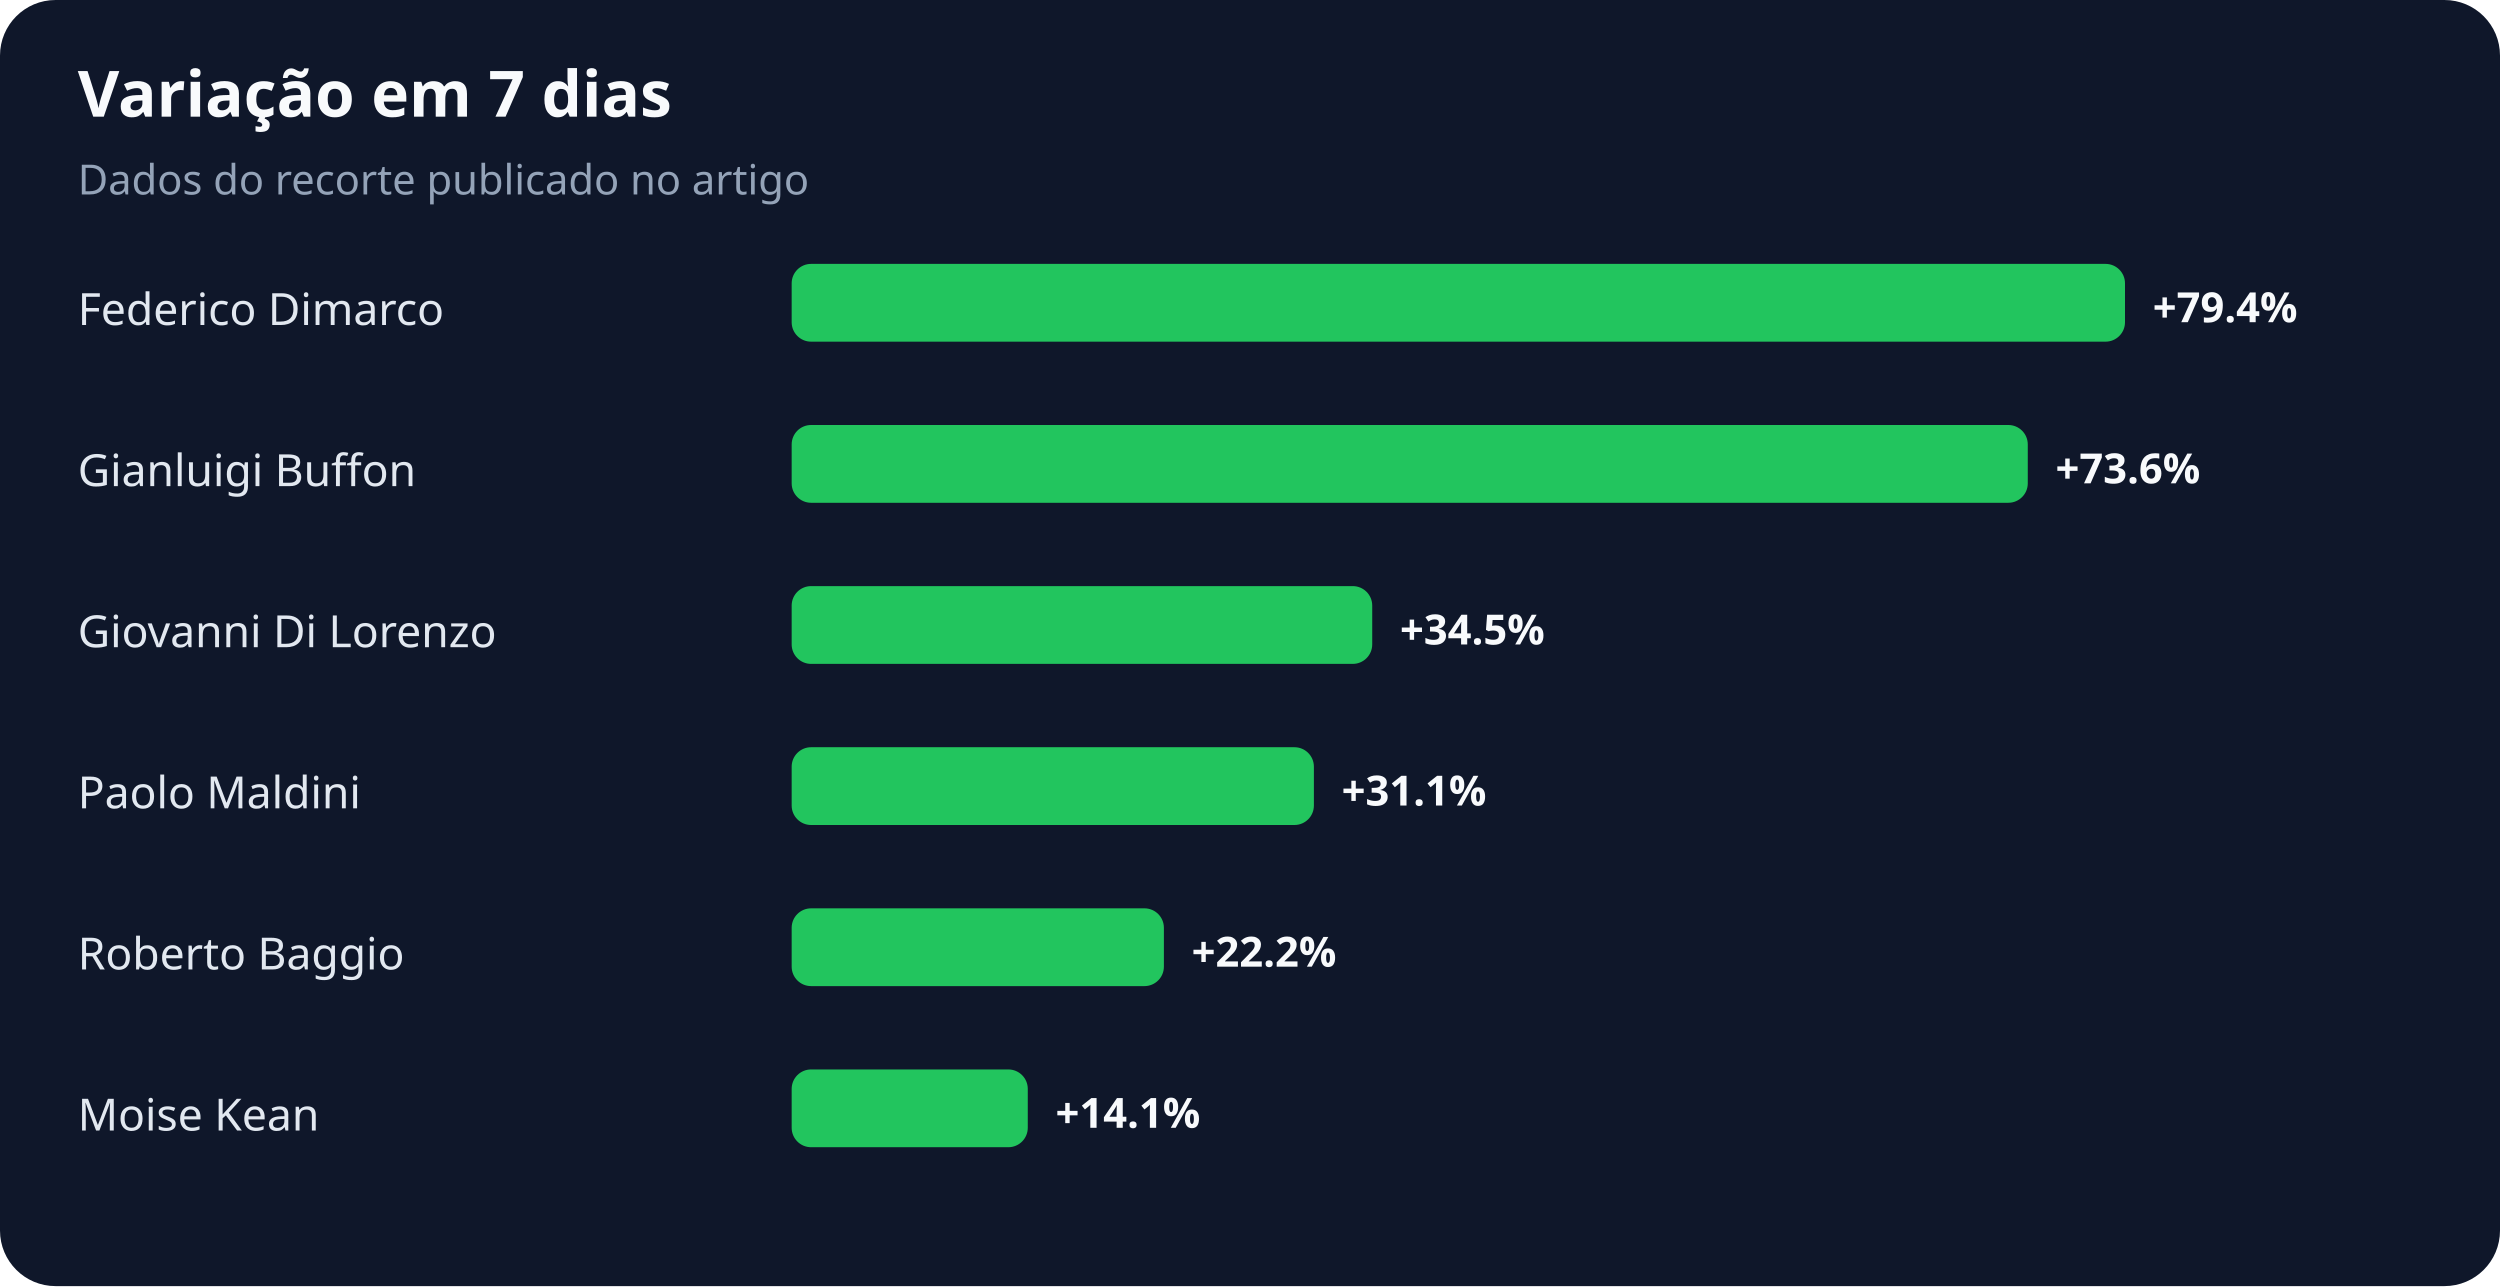
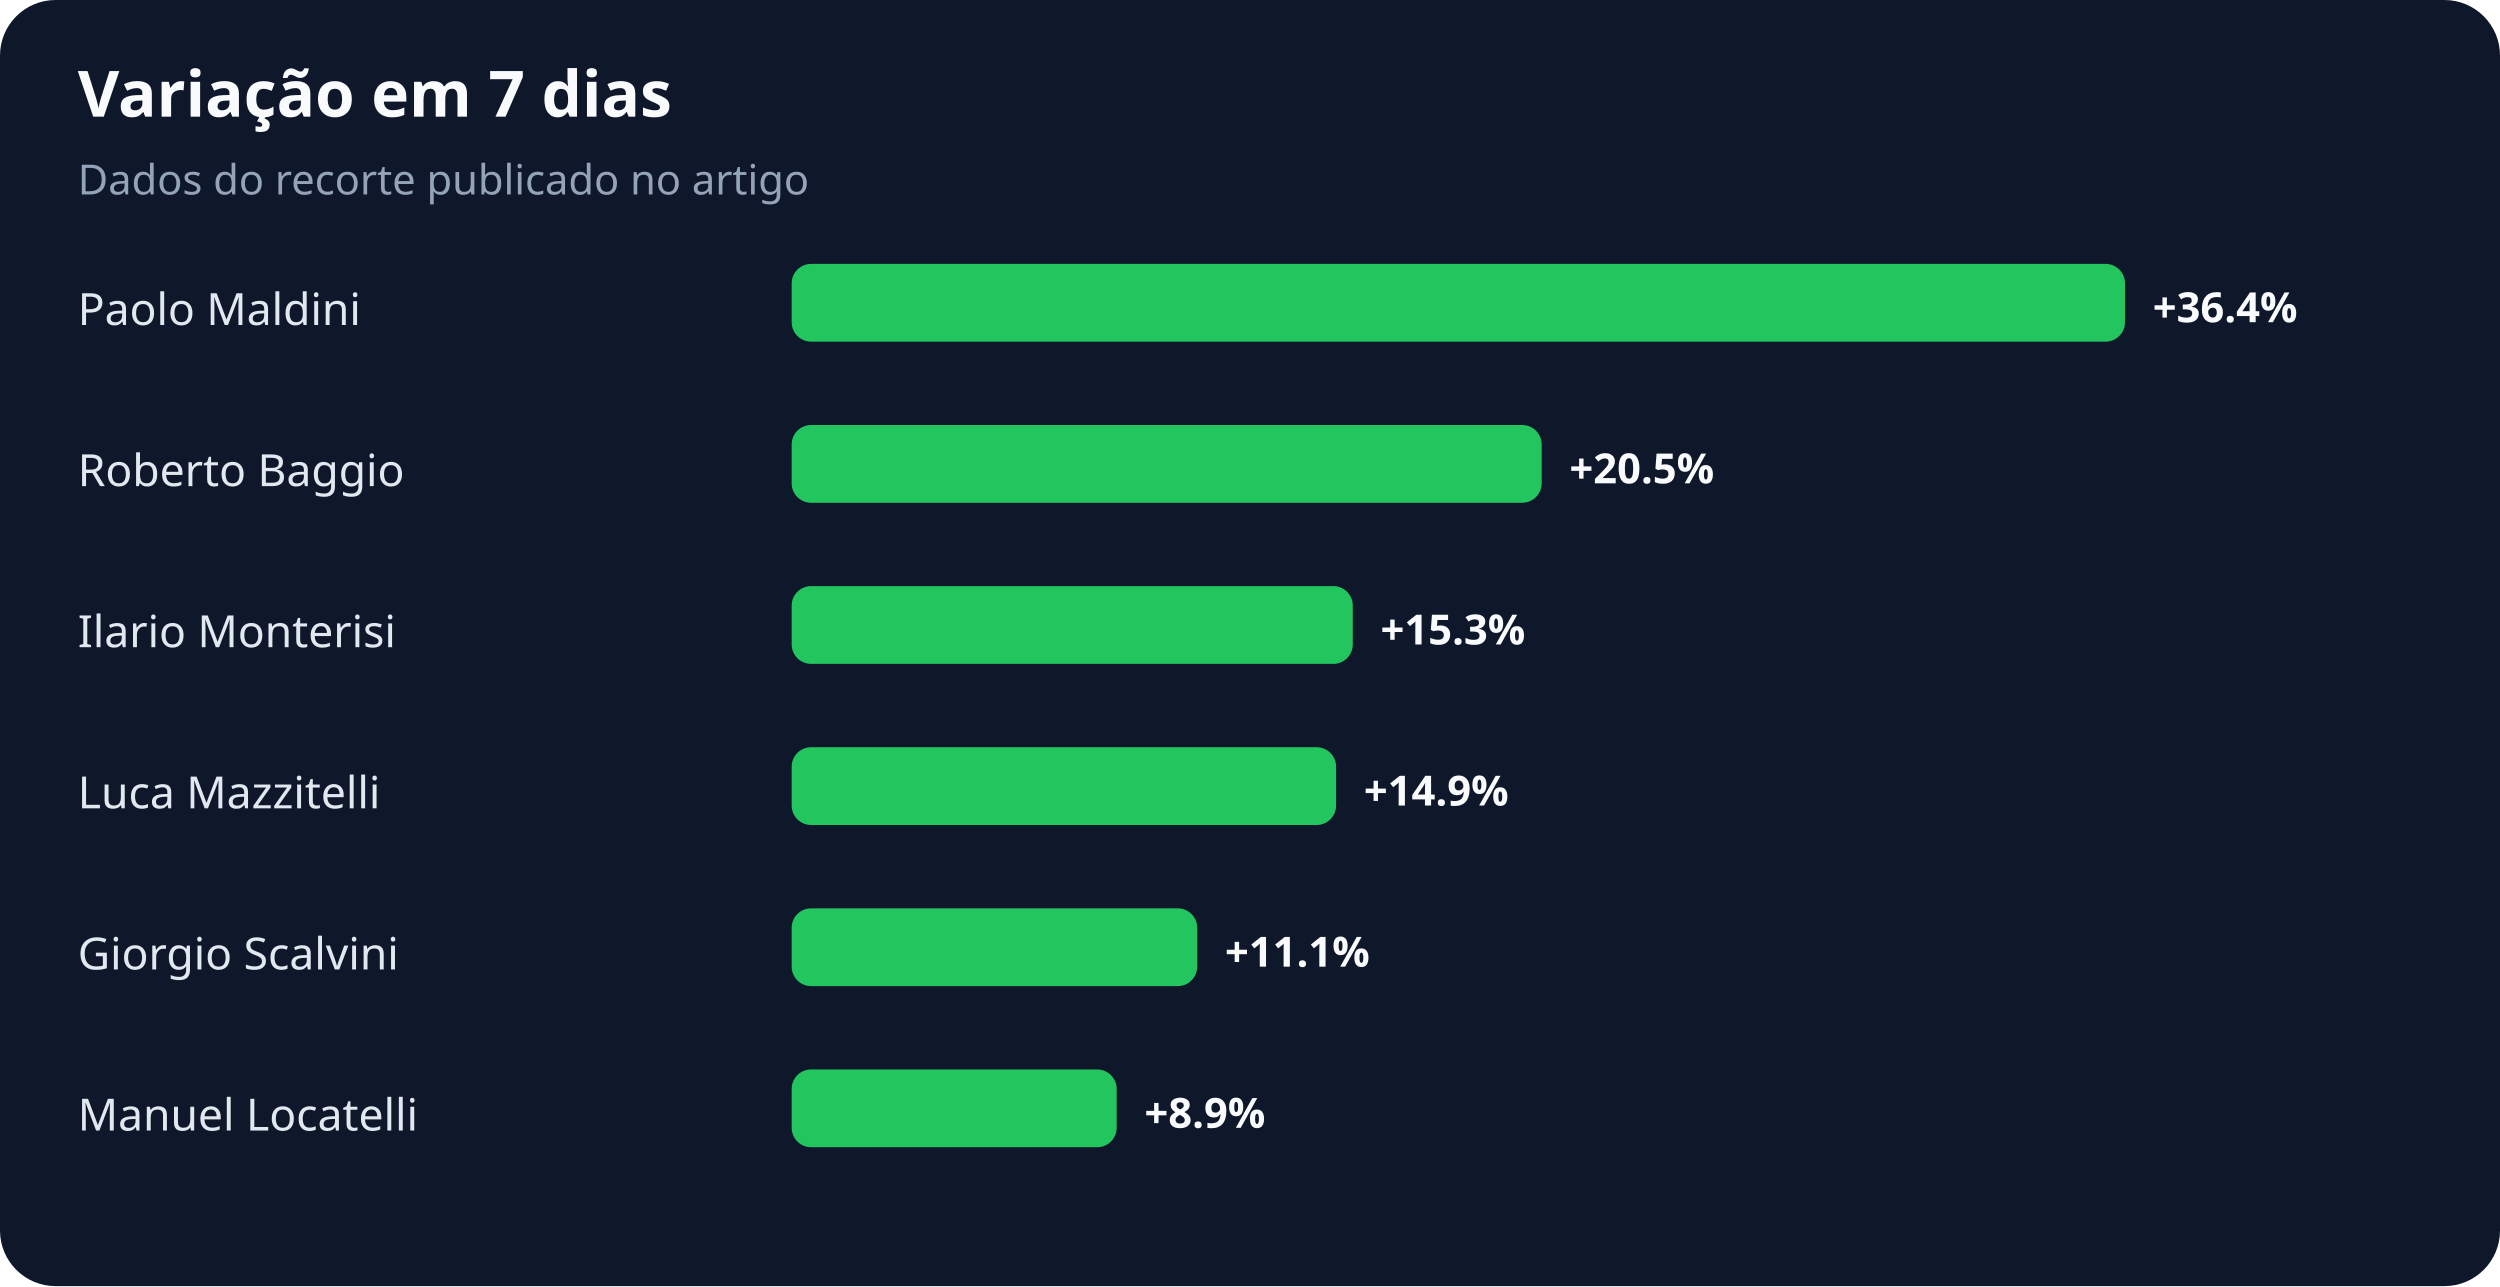
<svg xmlns="http://www.w3.org/2000/svg" width="900" height="463" viewBox="0 0 900 463" role="img" aria-labelledby="title desc">
  <rect width="100%" height="100%" rx="20" fill="#0f172a" />
  <text x="28" y="42" fill="#f8fafc" font-family="system-ui,sans-serif" font-size="23" font-weight="700">Variação em 7 dias</text>
  <text x="28" y="70" fill="#94a3b8" font-family="system-ui,sans-serif" font-size="15">Dados do recorte publicado no artigo</text>
-   <text x="28" y="117" fill="#e2e8f0" font-family="system-ui,sans-serif" font-size="16">Federico Dimarco</text>
+   <text x="28" y="117" fill="#e2e8f0" font-family="system-ui,sans-serif" font-size="16">Paolo Maldini</text>
  <rect x="285" y="95" width="480" height="28" rx="7" fill="#22c55e" />
-   <text x="775" y="116" fill="#f8fafc" font-family="system-ui,sans-serif" font-size="15" font-weight="700">+79.4%</text>
-   <text x="28" y="175" fill="#e2e8f0" font-family="system-ui,sans-serif" font-size="16">Gianluigi Buffon</text>
-   <rect x="285" y="153" width="445" height="28" rx="7" fill="#22c55e" />
-   <text x="740" y="174" fill="#f8fafc" font-family="system-ui,sans-serif" font-size="15" font-weight="700">+73.6%</text>
-   <text x="28" y="233" fill="#e2e8f0" font-family="system-ui,sans-serif" font-size="16">Giovanni Di Lorenzo</text>
-   <rect x="285" y="211" width="209" height="28" rx="7" fill="#22c55e" />
-   <text x="504" y="232" fill="#f8fafc" font-family="system-ui,sans-serif" font-size="15" font-weight="700">+34.5%</text>
-   <text x="28" y="291" fill="#e2e8f0" font-family="system-ui,sans-serif" font-size="16">Paolo Maldini</text>
-   <rect x="285" y="269" width="188" height="28" rx="7" fill="#22c55e" />
-   <text x="483" y="290" fill="#f8fafc" font-family="system-ui,sans-serif" font-size="15" font-weight="700">+31.1%</text>
-   <text x="28" y="349" fill="#e2e8f0" font-family="system-ui,sans-serif" font-size="16">Roberto Baggio</text>
-   <rect x="285" y="327" width="134" height="28" rx="7" fill="#22c55e" />
-   <text x="429" y="348" fill="#f8fafc" font-family="system-ui,sans-serif" font-size="15" font-weight="700">+22.2%</text>
-   <text x="28" y="407" fill="#e2e8f0" font-family="system-ui,sans-serif" font-size="16">Moise Kean</text>
-   <rect x="285" y="385" width="85" height="28" rx="7" fill="#22c55e" />
-   <text x="380" y="406" fill="#f8fafc" font-family="system-ui,sans-serif" font-size="15" font-weight="700">+14.1%</text>
+   <text x="775" y="116" fill="#f8fafc" font-family="system-ui,sans-serif" font-size="15" font-weight="700">+36.4%</text>
+   <text x="28" y="175" fill="#e2e8f0" font-family="system-ui,sans-serif" font-size="16">Roberto Baggio</text>
+   <rect x="285" y="153" width="270" height="28" rx="7" fill="#22c55e" />
+   <text x="565" y="174" fill="#f8fafc" font-family="system-ui,sans-serif" font-size="15" font-weight="700">+20.5%</text>
+   <text x="28" y="233" fill="#e2e8f0" font-family="system-ui,sans-serif" font-size="16">Ilario Monterisi</text>
+   <rect x="285" y="211" width="202" height="28" rx="7" fill="#22c55e" />
+   <text x="497" y="232" fill="#f8fafc" font-family="system-ui,sans-serif" font-size="15" font-weight="700">+15.3%</text>
+   <text x="28" y="291" fill="#e2e8f0" font-family="system-ui,sans-serif" font-size="16">Luca Mazzitelli</text>
+   <rect x="285" y="269" width="196" height="28" rx="7" fill="#22c55e" />
+   <text x="491" y="290" fill="#f8fafc" font-family="system-ui,sans-serif" font-size="15" font-weight="700">+14.9%</text>
+   <text x="28" y="349" fill="#e2e8f0" font-family="system-ui,sans-serif" font-size="16">Giorgio Scalvini</text>
+   <rect x="285" y="327" width="146" height="28" rx="7" fill="#22c55e" />
+   <text x="441" y="348" fill="#f8fafc" font-family="system-ui,sans-serif" font-size="15" font-weight="700">+11.1%</text>
+   <text x="28" y="407" fill="#e2e8f0" font-family="system-ui,sans-serif" font-size="16">Manuel Locatelli</text>
+   <rect x="285" y="385" width="117" height="28" rx="7" fill="#22c55e" />
+   <text x="412" y="406" fill="#f8fafc" font-family="system-ui,sans-serif" font-size="15" font-weight="700">+8.9%</text>
</svg>
